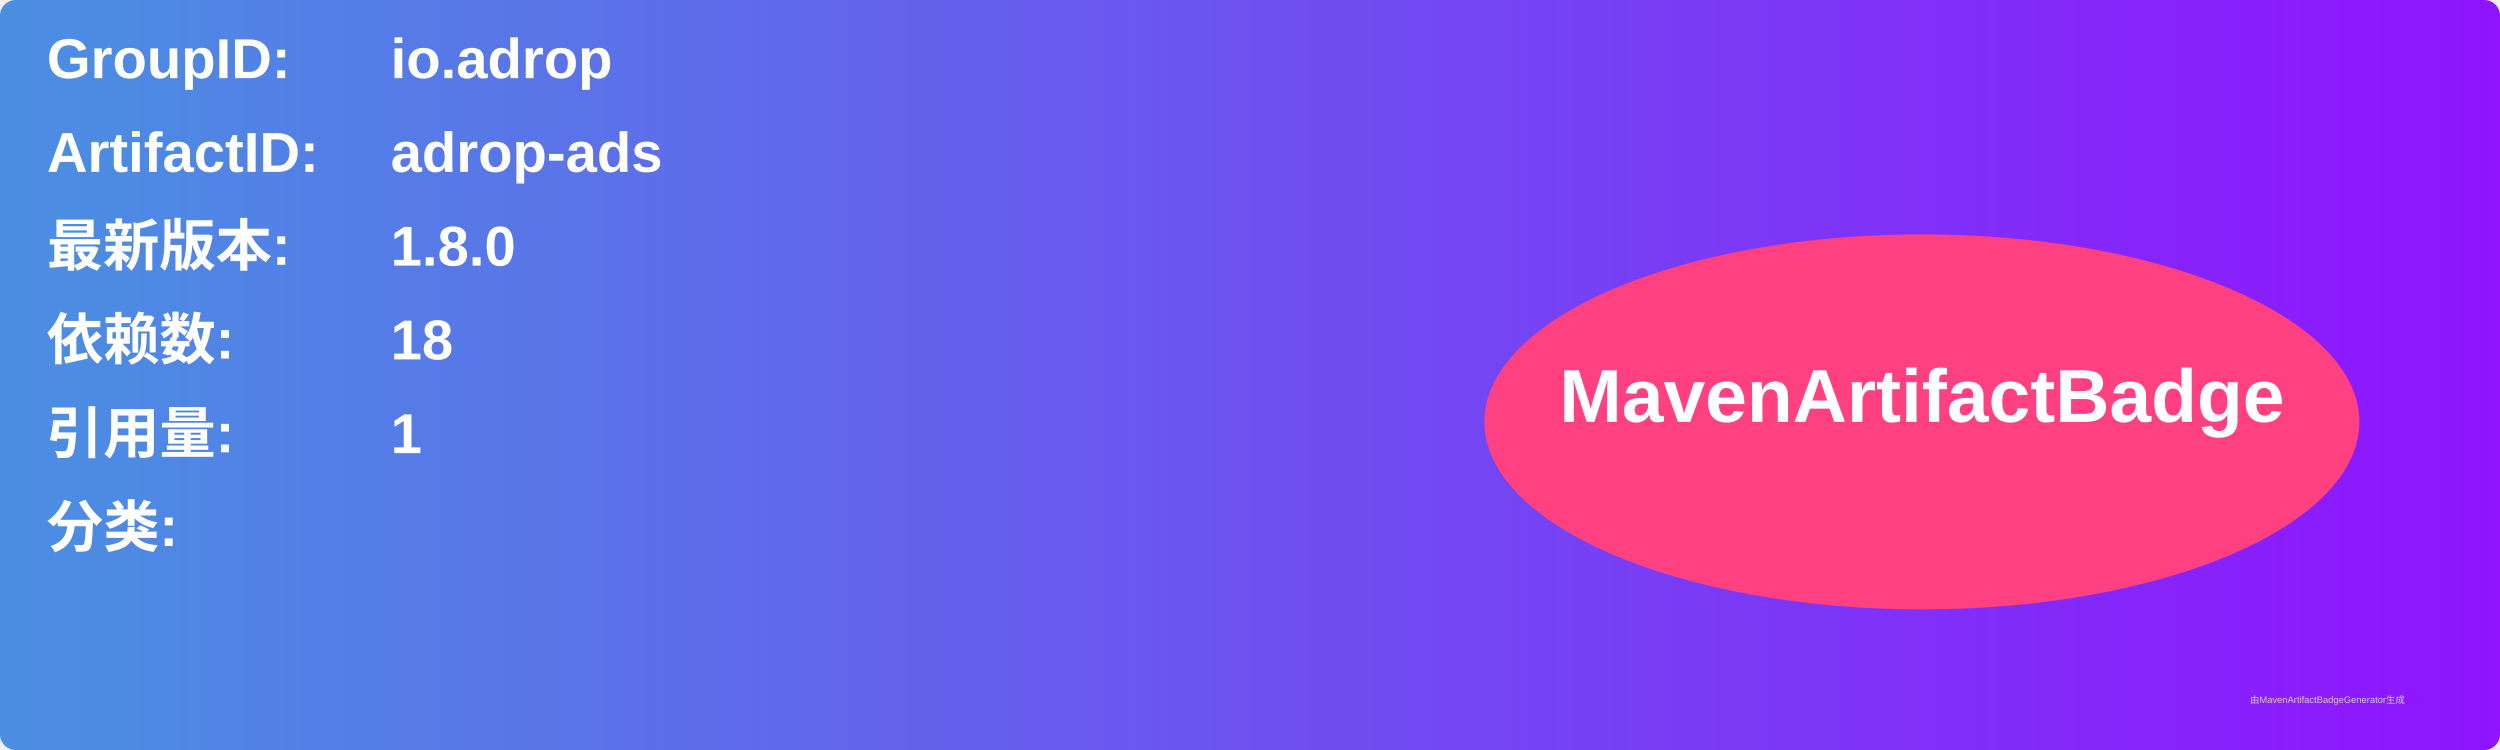
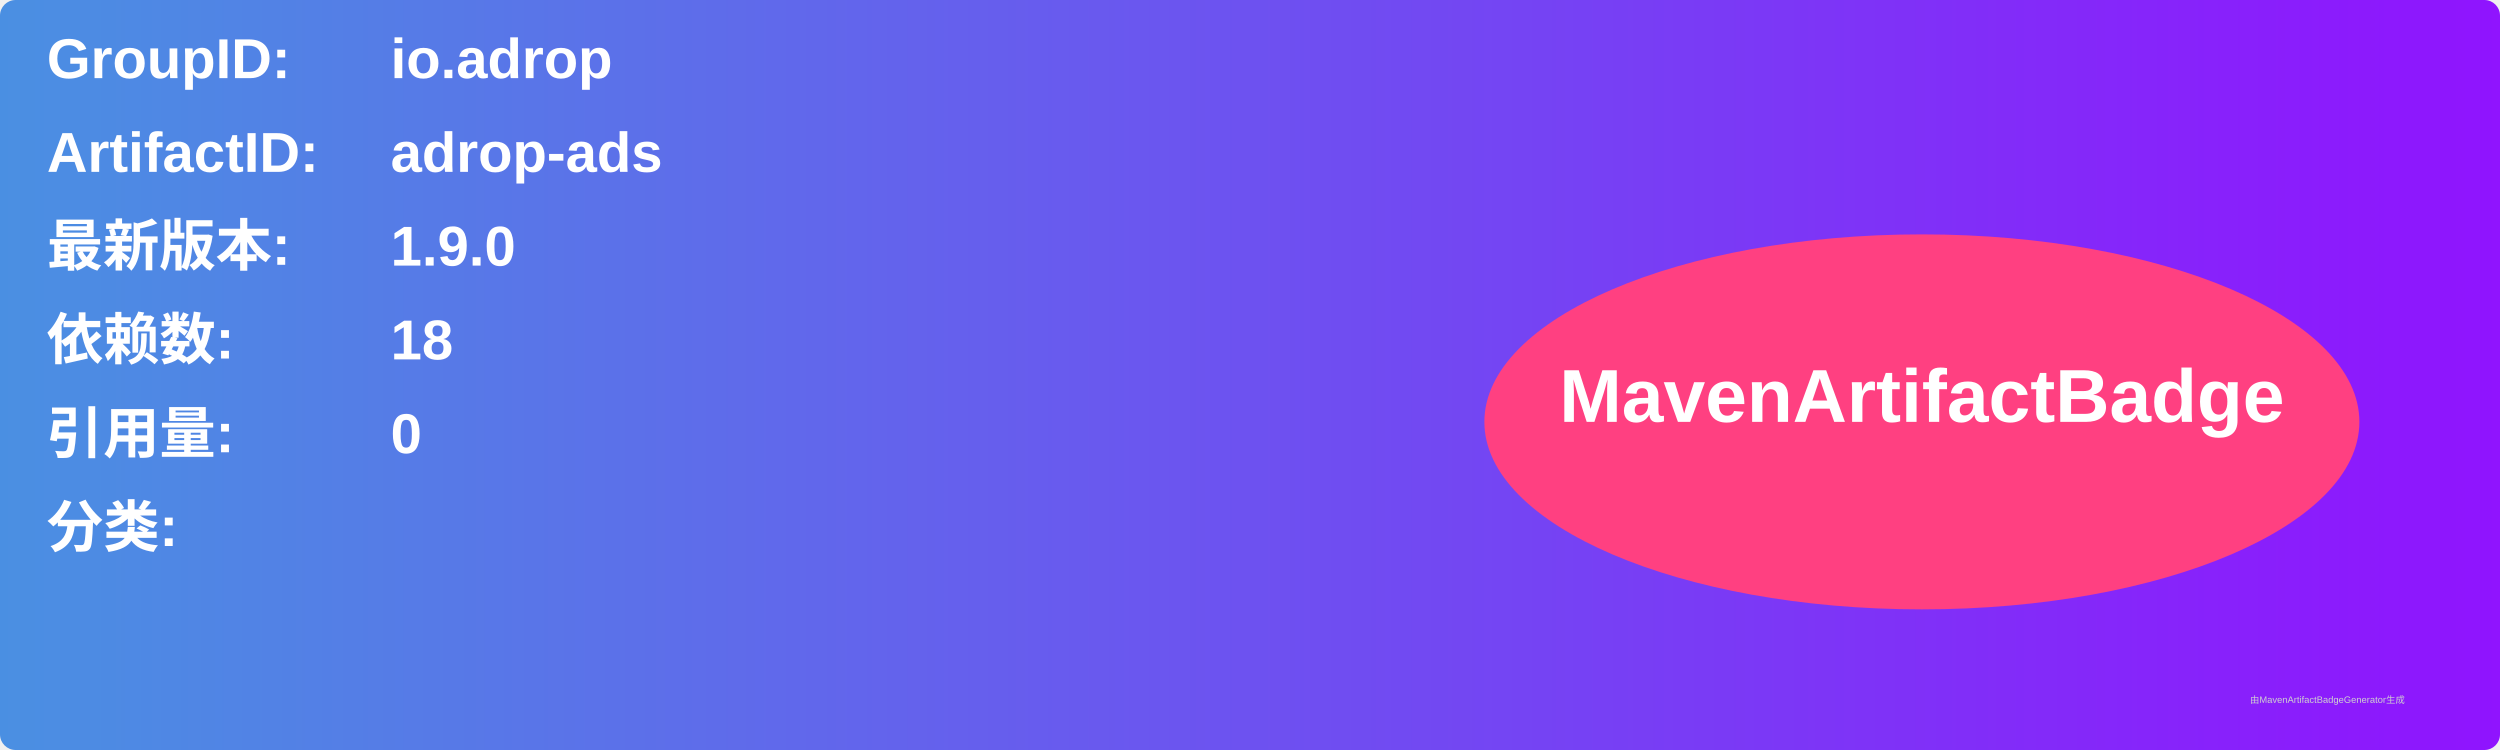
<svg xmlns="http://www.w3.org/2000/svg" width="800" height="240" viewBox="0 0 800 240">
  <linearGradient id="grad" x1="0%" y1="0%" x2="100%" y2="0%">
    <stop offset="0%" stop-color="#4a90e2" />
    <stop offset="100%" stop-color="#9013fe" />
  </linearGradient>
  <rect width="100%" height="100%" rx="5" ry="5" fill="url(#grad)" />
  <g transform="translate(15, 15)">
    <text x="0" y="10" font-family="Arial" font-size="18" fill="white" font-weight="bold" width="260">GroupID:</text>
    <text x="110" y="10" font-family="Arial" font-size="18" fill="white" font-weight="bold" width="460">io.adrop</text>
    <text x="0" y="40" font-family="Arial" font-size="18" fill="white" font-weight="bold" width="260">ArtifactID:</text>
    <text x="110" y="40" font-family="Arial" font-size="18" fill="white" font-weight="bold" width="460">adrop-ads</text>
    <text x="0" y="70" font-family="Arial" font-size="18" fill="white" font-weight="bold">最新版本:</text>
    <text x="110" y="70" font-family="Arial" font-size="18" fill="white" font-weight="bold">
-       <tspan font-weight="bold">1.8.0</tspan>
+       <tspan font-weight="bold">1.9.0</tspan>
    </text>
    <text x="0" y="100" font-family="Arial" font-size="18" fill="white" font-weight="bold">依赖数: </text>
    <text x="110" y="100" font-family="Arial" font-size="18" fill="white">
      <tspan font-weight="bold">18</tspan>
    </text>
    <text x="0" y="130" font-family="Arial" font-size="18" fill="white" font-weight="bold">引用量: </text>
    <text x="110" y="130" font-family="Arial" font-size="18" fill="white">
-       <tspan font-weight="bold">1</tspan>
+       <tspan font-weight="bold">0</tspan>
    </text>
    <text x="0" y="160" font-family="Arial" font-size="18" fill="white" font-weight="bold">分类:</text>
    <text x="10" y="190" font-family="Arial" font-size="10" fill="white">
      <tspan font-weight="bold" />
    </text>
    <ellipse cx="600" cy="120" rx="140" ry="60" fill="#ff4081" />
    <text x="600" y="120" text-anchor="middle" font-family="Arial" font-size="24" fill="white" font-weight="bold">MavenArtifactBadge</text>
  </g>
  <text x="720" y="225" font-family="Arial" font-size="3" fill="#d0d0d0">由MavenArtifactBadgeGenerator生成</text>
</svg>
